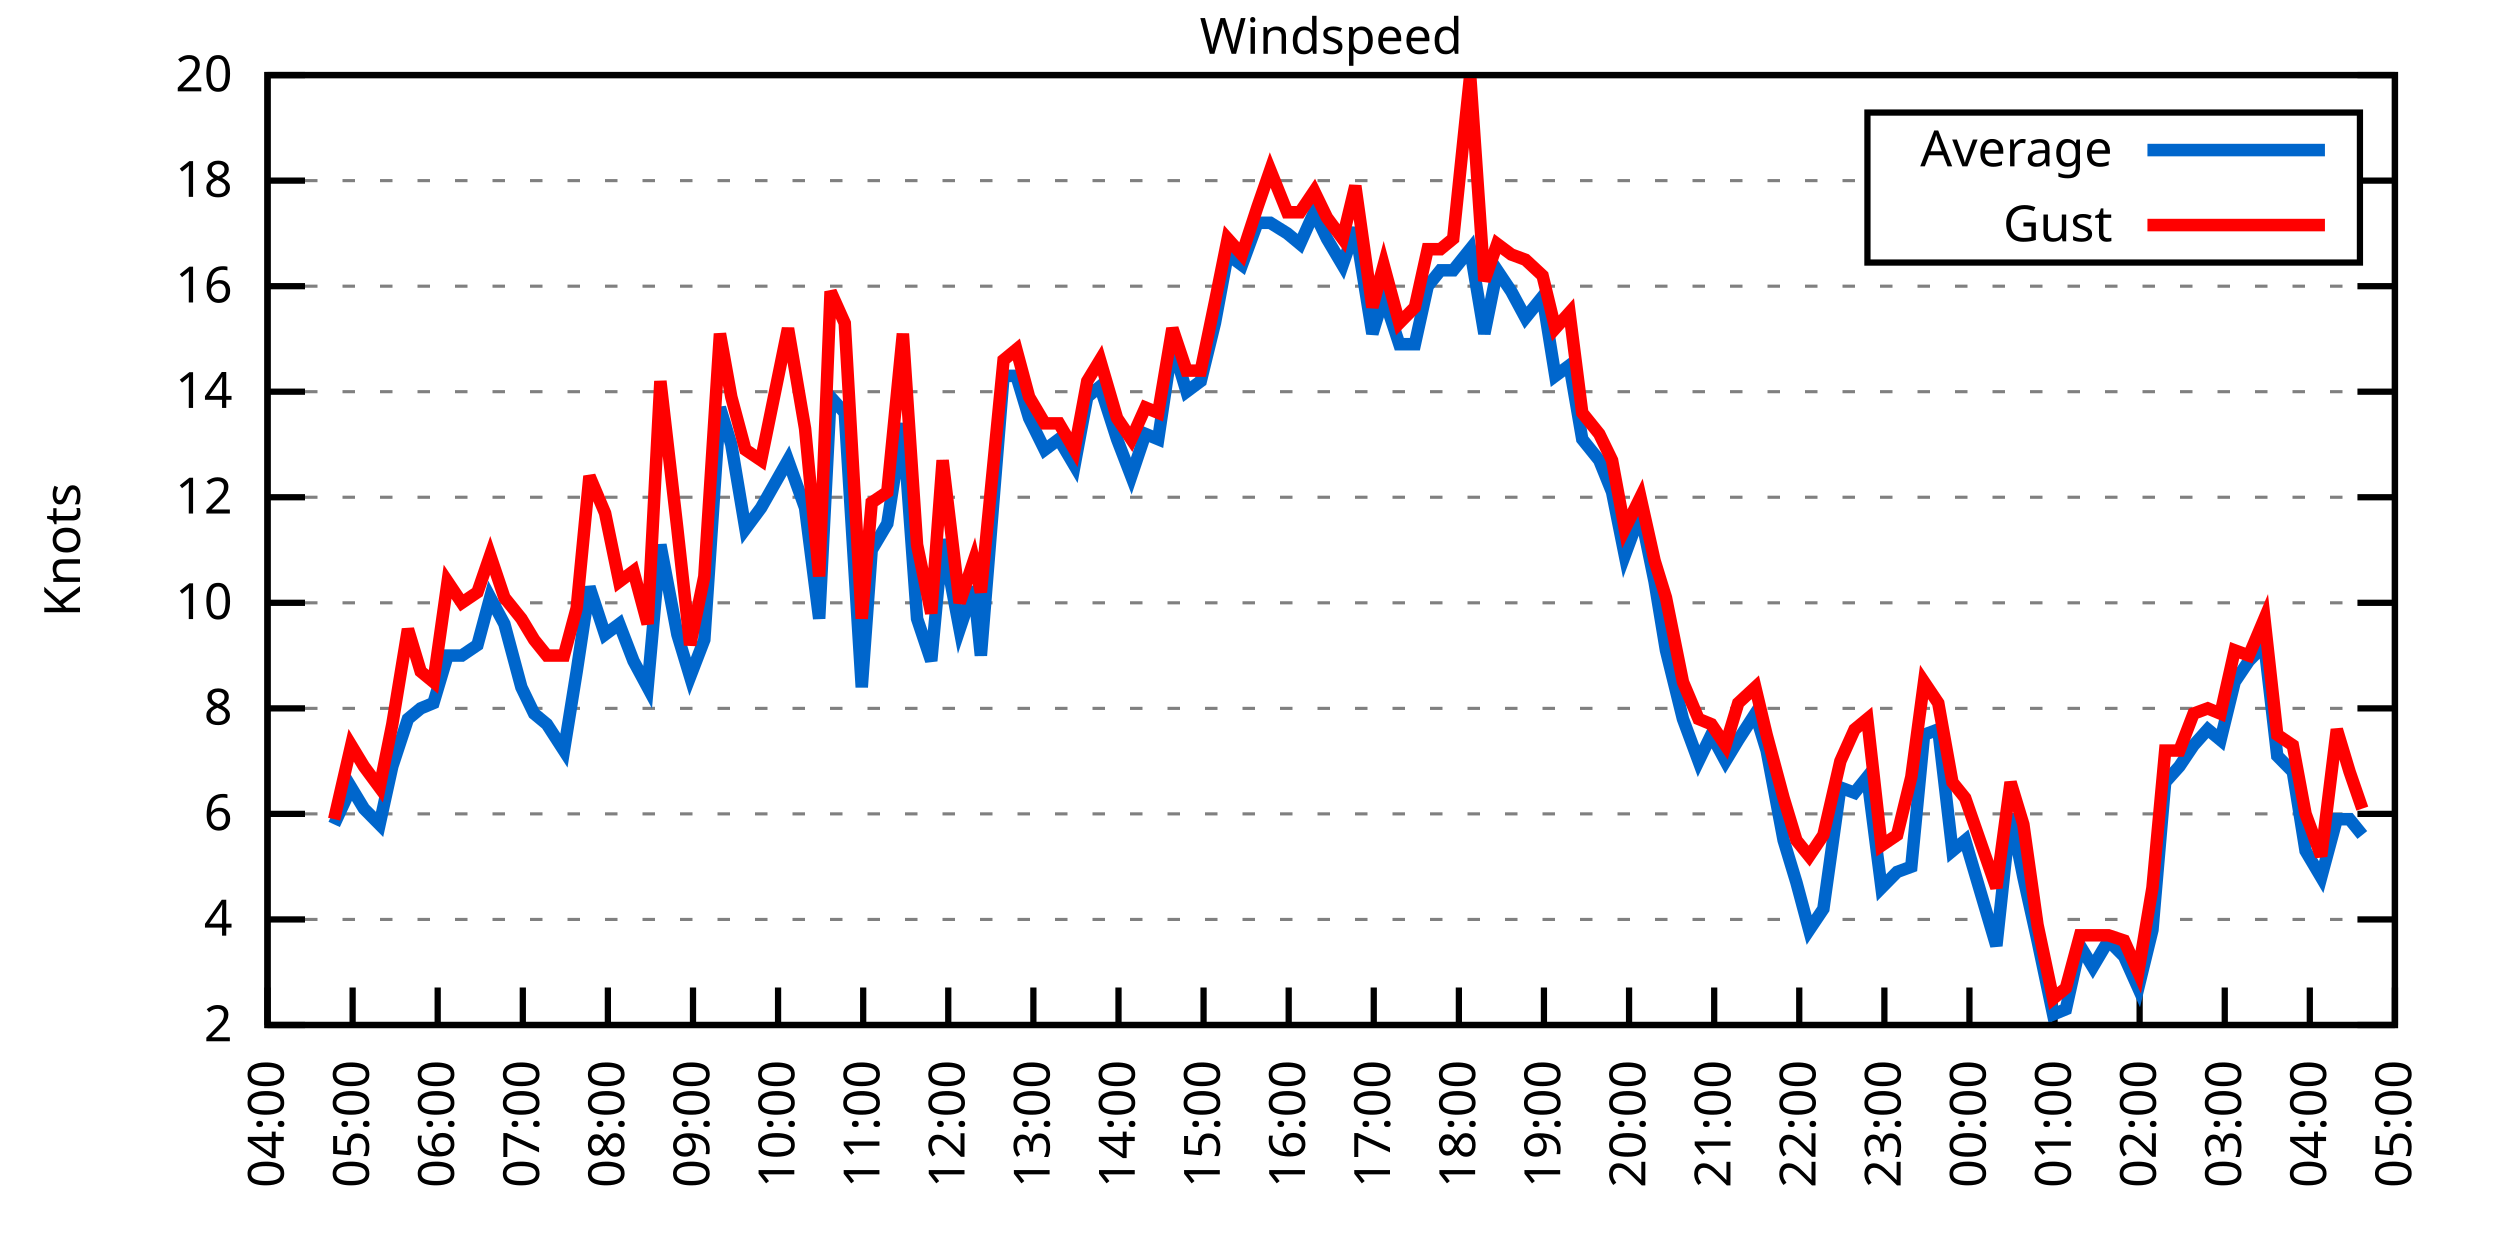
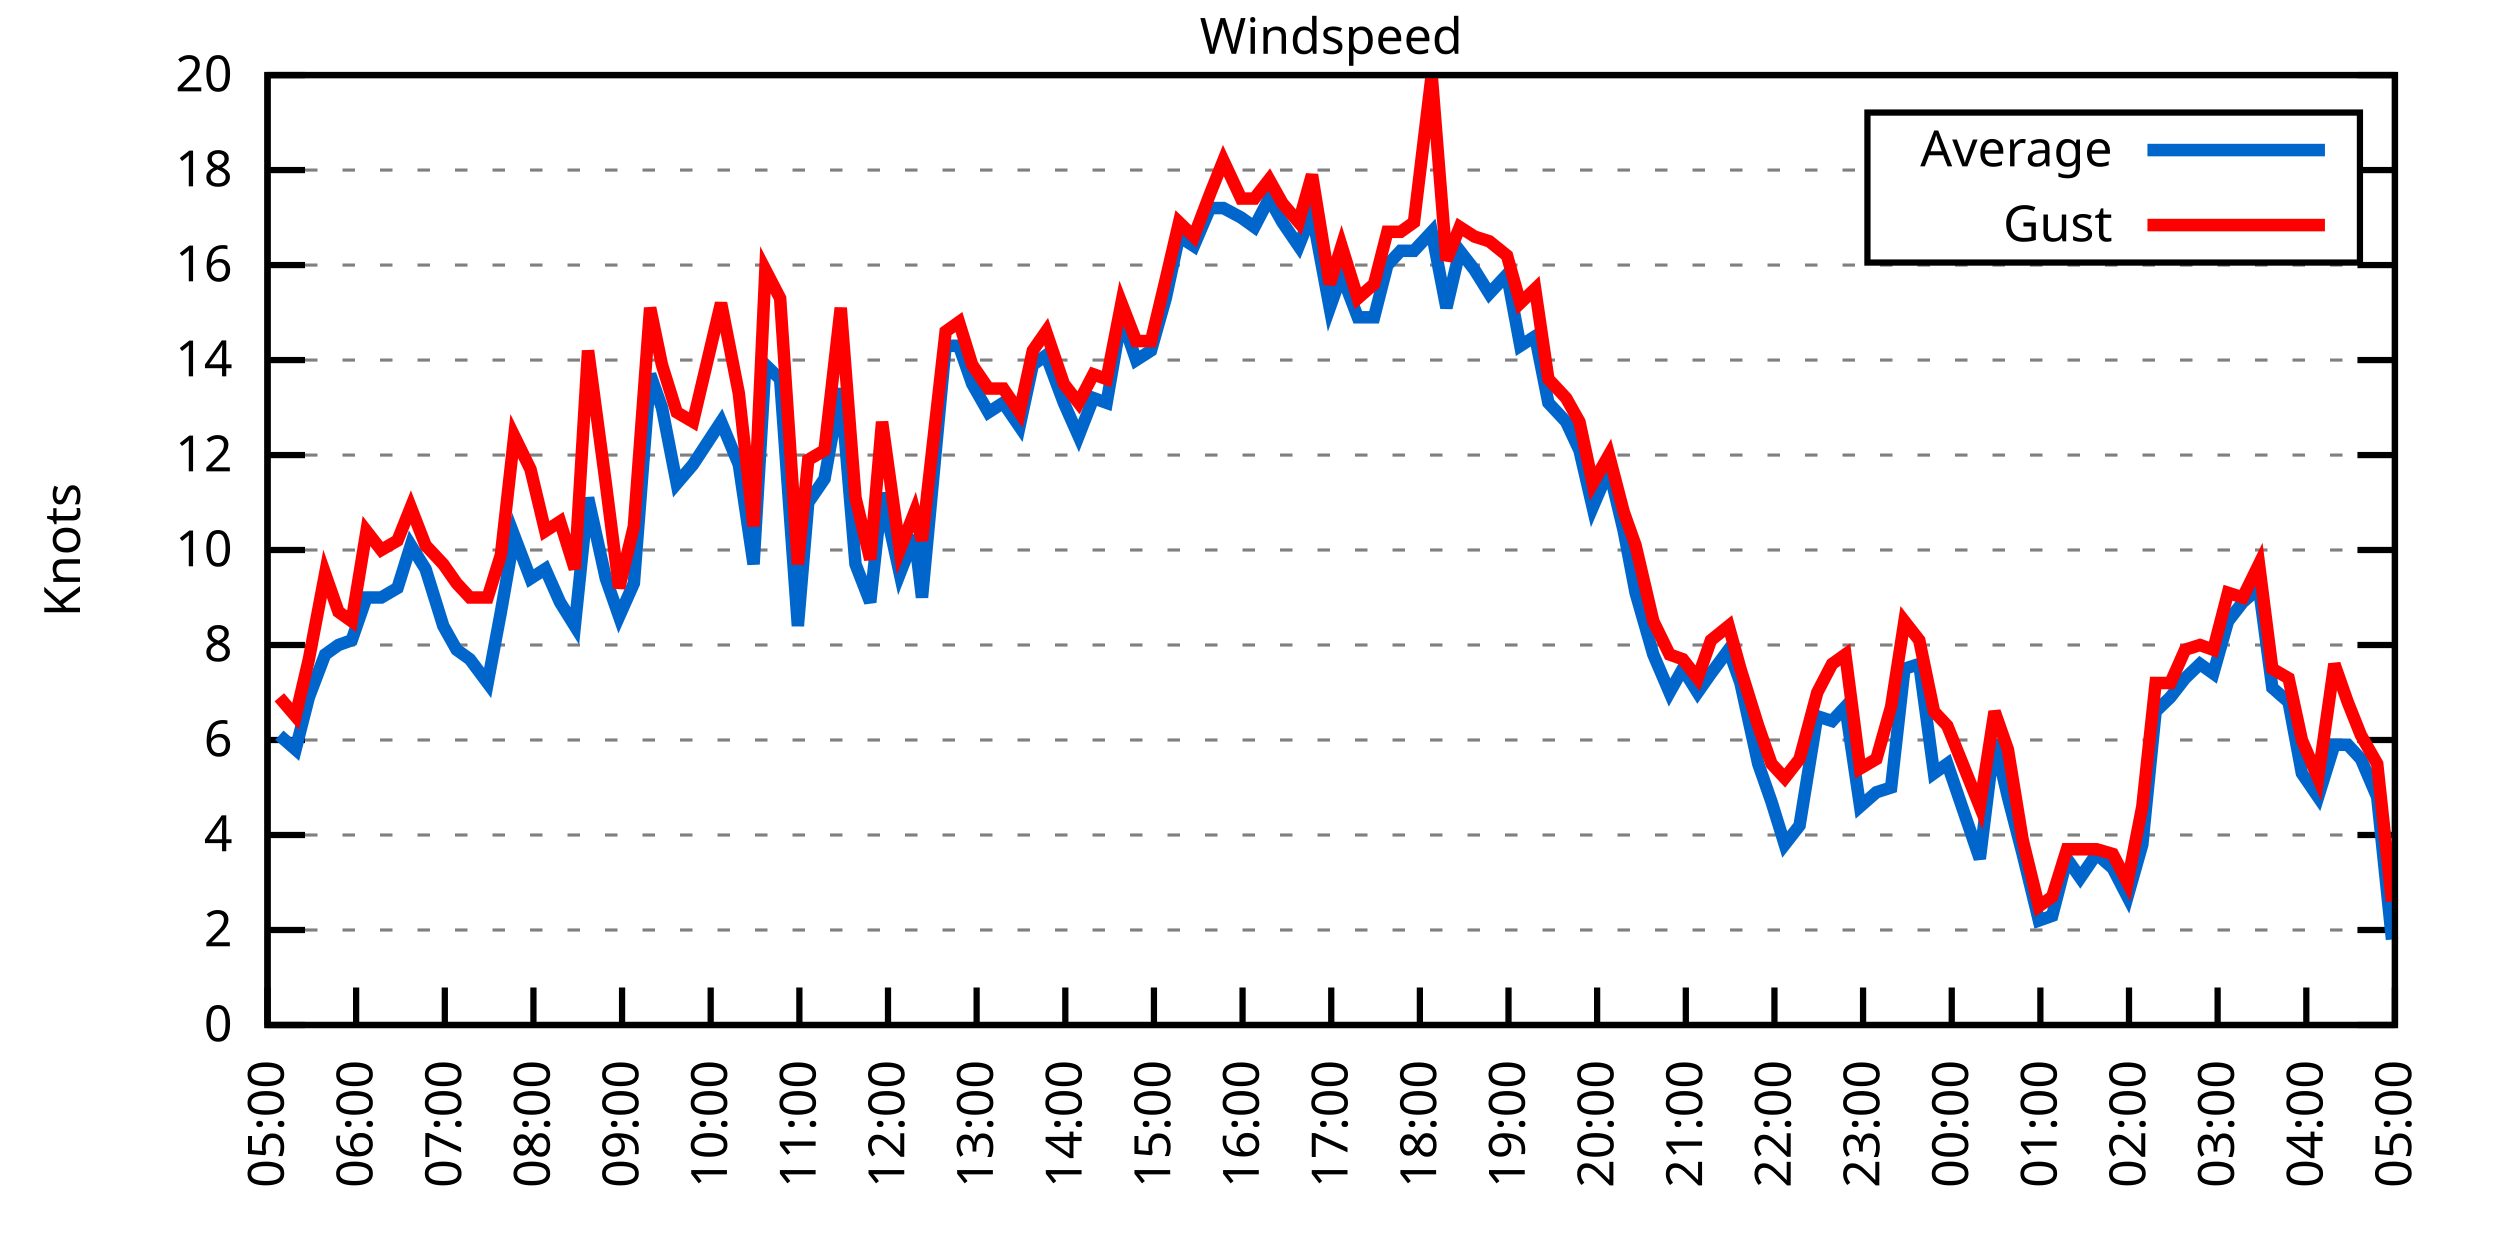
<svg xmlns="http://www.w3.org/2000/svg" xmlns:xlink="http://www.w3.org/1999/xlink" width="400" height="200" viewBox="0 0 400 200">
  <g id="gnuplot_canvas">
    <rect x="0" y="0" width="400" height="200" fill="none" />
    <defs>
      <circle id="gpDot" r="0.5" stroke-width="0.5" stroke="currentColor" />
      <path id="gpPt0" stroke-width="0.333" stroke="currentColor" d="M-1,0 h2 M0,-1 v2" />
      <path id="gpPt1" stroke-width="0.333" stroke="currentColor" d="M-1,-1 L1,1 M1,-1 L-1,1" />
      <path id="gpPt2" stroke-width="0.333" stroke="currentColor" d="M-1,0 L1,0 M0,-1 L0,1 M-1,-1 L1,1 M-1,1 L1,-1" />
      <rect id="gpPt3" stroke-width="0.333" stroke="currentColor" x="-1" y="-1" width="2" height="2" />
      <rect id="gpPt4" stroke-width="0.333" stroke="currentColor" fill="currentColor" x="-1" y="-1" width="2" height="2" />
      <circle id="gpPt5" stroke-width="0.333" stroke="currentColor" cx="0" cy="0" r="1" />
      <use xlink:href="#gpPt5" id="gpPt6" fill="currentColor" stroke="none" />
      <path id="gpPt7" stroke-width="0.333" stroke="currentColor" d="M0,-1.33 L-1.33,0.67 L1.33,0.67 z" />
      <use xlink:href="#gpPt7" id="gpPt8" fill="currentColor" stroke="none" />
      <use xlink:href="#gpPt7" id="gpPt9" stroke="currentColor" transform="rotate(180)" />
      <use xlink:href="#gpPt9" id="gpPt10" fill="currentColor" stroke="none" />
      <use xlink:href="#gpPt3" id="gpPt11" stroke="currentColor" transform="rotate(45)" />
      <use xlink:href="#gpPt11" id="gpPt12" fill="currentColor" stroke="none" />
      <path id="gpPt13" stroke-width="0.333" stroke="currentColor" d="M0,1.330 L1.265,0.411 L0.782,-1.067 L-0.782,-1.076 L-1.265,0.411 z" />
      <use xlink:href="#gpPt13" id="gpPt14" fill="currentColor" stroke="none" />
      <filter id="textbox" filterUnits="objectBoundingBox" x="0" y="0" height="1" width="1">
        <feFlood flood-color="white" flood-opacity="1" result="bgnd" />
        <feComposite in="SourceGraphic" in2="bgnd" operator="atop" />
      </filter>
      <filter id="greybox" filterUnits="objectBoundingBox" x="0" y="0" height="1" width="1">
        <feFlood flood-color="lightgrey" flood-opacity="1" result="grey" />
        <feComposite in="SourceGraphic" in2="grey" operator="atop" />
      </filter>
    </defs>
    <g fill="none" color="white" stroke="currentColor" stroke-width="1.00" stroke-linecap="butt" stroke-linejoin="miter">
</g>
    <g fill="none" color="black" stroke="currentColor" stroke-width="1.00" stroke-linecap="butt" stroke-linejoin="miter">
      <g stroke="none" shape-rendering="crispEdges">
        <polygon fill="rgb(255, 255, 255)" points="42.80,164.00 383.18,164.00 383.18,12.02 42.80,12.02 " />
      </g>
    </g>
    <g fill="none" color="black" stroke="currentColor" stroke-width="1.00" stroke-linecap="butt" stroke-linejoin="miter">
</g>
    <g fill="none" color="black" stroke="black" stroke-width="0.50" stroke-linecap="butt" stroke-linejoin="miter">
</g>
    <g fill="none" color="gray" stroke="currentColor" stroke-width="0.50" stroke-linecap="butt" stroke-linejoin="miter">
      <path stroke="gray" stroke-dasharray="2,4" class="gridline" d="M42.80,164.00 L383.19,164.00  " />
    </g>
    <g fill="none" color="gray" stroke="gray" stroke-width="1.00" stroke-linecap="butt" stroke-linejoin="miter">
</g>
    <g fill="none" color="black" stroke="currentColor" stroke-width="1.00" stroke-linecap="butt" stroke-linejoin="miter">
      <path stroke="black" d="M42.80,164.00 L48.80,164.00 M383.19,164.00 L377.19,164.00  " />
      <g transform="translate(37.20,166.60)" stroke="none" fill="black" font-family="Sans" font-size="8.00" text-anchor="end">
        <text>
+           <tspan font-family="Sans"> 0</tspan>
+         </text>
+       </g>
+     </g>
+     <g fill="none" color="black" stroke="currentColor" stroke-width="1.00" stroke-linecap="butt" stroke-linejoin="miter">
+ </g>
+     <g fill="none" color="black" stroke="black" stroke-width="0.50" stroke-linecap="butt" stroke-linejoin="miter">
+ </g>
+     <g fill="none" color="gray" stroke="currentColor" stroke-width="0.50" stroke-linecap="butt" stroke-linejoin="miter">
+       <path stroke="gray" stroke-dasharray="2,4" class="gridline" d="M42.80,148.80 L383.19,148.80  " />
+     </g>
+     <g fill="none" color="gray" stroke="gray" stroke-width="1.00" stroke-linecap="butt" stroke-linejoin="miter">
+ </g>
+     <g fill="none" color="black" stroke="currentColor" stroke-width="1.00" stroke-linecap="butt" stroke-linejoin="miter">
+       <path stroke="black" d="M42.80,148.80 L48.80,148.80 M383.19,148.80 L377.19,148.80  " />
+       <g transform="translate(37.20,151.40)" stroke="none" fill="black" font-family="Sans" font-size="8.00" text-anchor="end">
+         <text>
          <tspan font-family="Sans"> 2</tspan>
        </text>
      </g>
    </g>
    <g fill="none" color="black" stroke="currentColor" stroke-width="1.00" stroke-linecap="butt" stroke-linejoin="miter">
</g>
    <g fill="none" color="black" stroke="black" stroke-width="0.50" stroke-linecap="butt" stroke-linejoin="miter">
</g>
    <g fill="none" color="gray" stroke="currentColor" stroke-width="0.50" stroke-linecap="butt" stroke-linejoin="miter">
-       <path stroke="gray" stroke-dasharray="2,4" class="gridline" d="M42.80,147.11 L383.19,147.11  " />
-     </g>
-     <g fill="none" color="gray" stroke="gray" stroke-width="1.00" stroke-linecap="butt" stroke-linejoin="miter">
- </g>
-     <g fill="none" color="black" stroke="currentColor" stroke-width="1.00" stroke-linecap="butt" stroke-linejoin="miter">
-       <path stroke="black" d="M42.80,147.11 L48.80,147.11 M383.19,147.11 L377.19,147.11  " />
-       <g transform="translate(37.20,149.71)" stroke="none" fill="black" font-family="Sans" font-size="8.00" text-anchor="end">
+       <path stroke="gray" stroke-dasharray="2,4" class="gridline" d="M42.80,133.60 L383.19,133.60  " />
+     </g>
+     <g fill="none" color="gray" stroke="gray" stroke-width="1.00" stroke-linecap="butt" stroke-linejoin="miter">
+ </g>
+     <g fill="none" color="black" stroke="currentColor" stroke-width="1.00" stroke-linecap="butt" stroke-linejoin="miter">
+       <path stroke="black" d="M42.80,133.60 L48.80,133.60 M383.19,133.60 L377.19,133.60  " />
+       <g transform="translate(37.20,136.20)" stroke="none" fill="black" font-family="Sans" font-size="8.00" text-anchor="end">
        <text>
          <tspan font-family="Sans"> 4</tspan>
        </text>
      </g>
    </g>
    <g fill="none" color="black" stroke="currentColor" stroke-width="1.00" stroke-linecap="butt" stroke-linejoin="miter">
</g>
    <g fill="none" color="black" stroke="black" stroke-width="0.50" stroke-linecap="butt" stroke-linejoin="miter">
</g>
    <g fill="none" color="gray" stroke="currentColor" stroke-width="0.50" stroke-linecap="butt" stroke-linejoin="miter">
-       <path stroke="gray" stroke-dasharray="2,4" class="gridline" d="M42.80,130.22 L383.19,130.22  " />
-     </g>
-     <g fill="none" color="gray" stroke="gray" stroke-width="1.00" stroke-linecap="butt" stroke-linejoin="miter">
- </g>
-     <g fill="none" color="black" stroke="currentColor" stroke-width="1.00" stroke-linecap="butt" stroke-linejoin="miter">
-       <path stroke="black" d="M42.80,130.22 L48.80,130.22 M383.19,130.22 L377.19,130.22  " />
-       <g transform="translate(37.20,132.82)" stroke="none" fill="black" font-family="Sans" font-size="8.00" text-anchor="end">
+       <path stroke="gray" stroke-dasharray="2,4" class="gridline" d="M42.80,118.40 L383.19,118.40  " />
+     </g>
+     <g fill="none" color="gray" stroke="gray" stroke-width="1.00" stroke-linecap="butt" stroke-linejoin="miter">
+ </g>
+     <g fill="none" color="black" stroke="currentColor" stroke-width="1.00" stroke-linecap="butt" stroke-linejoin="miter">
+       <path stroke="black" d="M42.80,118.40 L48.80,118.40 M383.19,118.40 L377.19,118.40  " />
+       <g transform="translate(37.20,121.00)" stroke="none" fill="black" font-family="Sans" font-size="8.00" text-anchor="end">
        <text>
          <tspan font-family="Sans"> 6</tspan>
        </text>
      </g>
    </g>
    <g fill="none" color="black" stroke="currentColor" stroke-width="1.00" stroke-linecap="butt" stroke-linejoin="miter">
</g>
    <g fill="none" color="black" stroke="black" stroke-width="0.50" stroke-linecap="butt" stroke-linejoin="miter">
</g>
    <g fill="none" color="gray" stroke="currentColor" stroke-width="0.50" stroke-linecap="butt" stroke-linejoin="miter">
-       <path stroke="gray" stroke-dasharray="2,4" class="gridline" d="M42.80,113.34 L383.19,113.34  " />
-     </g>
-     <g fill="none" color="gray" stroke="gray" stroke-width="1.00" stroke-linecap="butt" stroke-linejoin="miter">
- </g>
-     <g fill="none" color="black" stroke="currentColor" stroke-width="1.00" stroke-linecap="butt" stroke-linejoin="miter">
-       <path stroke="black" d="M42.80,113.34 L48.80,113.34 M383.19,113.34 L377.19,113.34  " />
-       <g transform="translate(37.20,115.94)" stroke="none" fill="black" font-family="Sans" font-size="8.00" text-anchor="end">
+       <path stroke="gray" stroke-dasharray="2,4" class="gridline" d="M42.80,103.20 L383.19,103.20  " />
+     </g>
+     <g fill="none" color="gray" stroke="gray" stroke-width="1.00" stroke-linecap="butt" stroke-linejoin="miter">
+ </g>
+     <g fill="none" color="black" stroke="currentColor" stroke-width="1.00" stroke-linecap="butt" stroke-linejoin="miter">
+       <path stroke="black" d="M42.80,103.20 L48.80,103.20 M383.19,103.20 L377.19,103.20  " />
+       <g transform="translate(37.20,105.80)" stroke="none" fill="black" font-family="Sans" font-size="8.00" text-anchor="end">
        <text>
          <tspan font-family="Sans"> 8</tspan>
        </text>
      </g>
    </g>
    <g fill="none" color="black" stroke="currentColor" stroke-width="1.00" stroke-linecap="butt" stroke-linejoin="miter">
</g>
    <g fill="none" color="black" stroke="black" stroke-width="0.50" stroke-linecap="butt" stroke-linejoin="miter">
</g>
    <g fill="none" color="gray" stroke="currentColor" stroke-width="0.50" stroke-linecap="butt" stroke-linejoin="miter">
-       <path stroke="gray" stroke-dasharray="2,4" class="gridline" d="M42.80,96.45 L383.19,96.45  " />
-     </g>
-     <g fill="none" color="gray" stroke="gray" stroke-width="1.00" stroke-linecap="butt" stroke-linejoin="miter">
- </g>
-     <g fill="none" color="black" stroke="currentColor" stroke-width="1.00" stroke-linecap="butt" stroke-linejoin="miter">
-       <path stroke="black" d="M42.80,96.45 L48.80,96.45 M383.19,96.45 L377.19,96.45  " />
-       <g transform="translate(37.20,99.05)" stroke="none" fill="black" font-family="Sans" font-size="8.00" text-anchor="end">
+       <path stroke="gray" stroke-dasharray="2,4" class="gridline" d="M42.80,88.00 L383.19,88.00  " />
+     </g>
+     <g fill="none" color="gray" stroke="gray" stroke-width="1.00" stroke-linecap="butt" stroke-linejoin="miter">
+ </g>
+     <g fill="none" color="black" stroke="currentColor" stroke-width="1.00" stroke-linecap="butt" stroke-linejoin="miter">
+       <path stroke="black" d="M42.80,88.00 L48.80,88.00 M383.19,88.00 L377.19,88.00  " />
+       <g transform="translate(37.20,90.60)" stroke="none" fill="black" font-family="Sans" font-size="8.00" text-anchor="end">
        <text>
          <tspan font-family="Sans"> 10</tspan>
        </text>
      </g>
    </g>
    <g fill="none" color="black" stroke="currentColor" stroke-width="1.00" stroke-linecap="butt" stroke-linejoin="miter">
</g>
    <g fill="none" color="black" stroke="black" stroke-width="0.50" stroke-linecap="butt" stroke-linejoin="miter">
</g>
    <g fill="none" color="gray" stroke="currentColor" stroke-width="0.50" stroke-linecap="butt" stroke-linejoin="miter">
-       <path stroke="gray" stroke-dasharray="2,4" class="gridline" d="M42.80,79.56 L383.19,79.56  " />
-     </g>
-     <g fill="none" color="gray" stroke="gray" stroke-width="1.00" stroke-linecap="butt" stroke-linejoin="miter">
- </g>
-     <g fill="none" color="black" stroke="currentColor" stroke-width="1.00" stroke-linecap="butt" stroke-linejoin="miter">
-       <path stroke="black" d="M42.80,79.56 L48.80,79.56 M383.19,79.56 L377.19,79.56  " />
-       <g transform="translate(37.20,82.16)" stroke="none" fill="black" font-family="Sans" font-size="8.00" text-anchor="end">
+       <path stroke="gray" stroke-dasharray="2,4" class="gridline" d="M42.80,72.81 L383.19,72.81  " />
+     </g>
+     <g fill="none" color="gray" stroke="gray" stroke-width="1.00" stroke-linecap="butt" stroke-linejoin="miter">
+ </g>
+     <g fill="none" color="black" stroke="currentColor" stroke-width="1.00" stroke-linecap="butt" stroke-linejoin="miter">
+       <path stroke="black" d="M42.80,72.81 L48.80,72.81 M383.19,72.81 L377.19,72.81  " />
+       <g transform="translate(37.20,75.41)" stroke="none" fill="black" font-family="Sans" font-size="8.00" text-anchor="end">
        <text>
          <tspan font-family="Sans"> 12</tspan>
        </text>
      </g>
    </g>
    <g fill="none" color="black" stroke="currentColor" stroke-width="1.00" stroke-linecap="butt" stroke-linejoin="miter">
</g>
    <g fill="none" color="black" stroke="black" stroke-width="0.50" stroke-linecap="butt" stroke-linejoin="miter">
</g>
    <g fill="none" color="gray" stroke="currentColor" stroke-width="0.50" stroke-linecap="butt" stroke-linejoin="miter">
-       <path stroke="gray" stroke-dasharray="2,4" class="gridline" d="M42.80,62.67 L383.19,62.67  " />
-     </g>
-     <g fill="none" color="gray" stroke="gray" stroke-width="1.00" stroke-linecap="butt" stroke-linejoin="miter">
- </g>
-     <g fill="none" color="black" stroke="currentColor" stroke-width="1.00" stroke-linecap="butt" stroke-linejoin="miter">
-       <path stroke="black" d="M42.80,62.67 L48.80,62.67 M383.19,62.67 L377.19,62.67  " />
-       <g transform="translate(37.20,65.27)" stroke="none" fill="black" font-family="Sans" font-size="8.00" text-anchor="end">
+       <path stroke="gray" stroke-dasharray="2,4" class="gridline" d="M42.80,57.61 L383.19,57.61  " />
+     </g>
+     <g fill="none" color="gray" stroke="gray" stroke-width="1.00" stroke-linecap="butt" stroke-linejoin="miter">
+ </g>
+     <g fill="none" color="black" stroke="currentColor" stroke-width="1.00" stroke-linecap="butt" stroke-linejoin="miter">
+       <path stroke="black" d="M42.80,57.61 L48.80,57.61 M383.19,57.61 L377.19,57.61  " />
+       <g transform="translate(37.20,60.21)" stroke="none" fill="black" font-family="Sans" font-size="8.00" text-anchor="end">
        <text>
          <tspan font-family="Sans"> 14</tspan>
        </text>
      </g>
    </g>
    <g fill="none" color="black" stroke="currentColor" stroke-width="1.00" stroke-linecap="butt" stroke-linejoin="miter">
</g>
    <g fill="none" color="black" stroke="black" stroke-width="0.50" stroke-linecap="butt" stroke-linejoin="miter">
</g>
    <g fill="none" color="gray" stroke="currentColor" stroke-width="0.50" stroke-linecap="butt" stroke-linejoin="miter">
-       <path stroke="gray" stroke-dasharray="2,4" class="gridline" d="M42.80,45.79 L383.19,45.79  " />
-     </g>
-     <g fill="none" color="gray" stroke="gray" stroke-width="1.00" stroke-linecap="butt" stroke-linejoin="miter">
- </g>
-     <g fill="none" color="black" stroke="currentColor" stroke-width="1.00" stroke-linecap="butt" stroke-linejoin="miter">
-       <path stroke="black" d="M42.80,45.79 L48.80,45.79 M383.19,45.79 L377.19,45.79  " />
-       <g transform="translate(37.20,48.39)" stroke="none" fill="black" font-family="Sans" font-size="8.00" text-anchor="end">
+       <path stroke="gray" stroke-dasharray="2,4" class="gridline" d="M42.80,42.41 L383.19,42.41  " />
+     </g>
+     <g fill="none" color="gray" stroke="gray" stroke-width="1.00" stroke-linecap="butt" stroke-linejoin="miter">
+ </g>
+     <g fill="none" color="black" stroke="currentColor" stroke-width="1.00" stroke-linecap="butt" stroke-linejoin="miter">
+       <path stroke="black" d="M42.80,42.41 L48.80,42.41 M383.19,42.41 L377.19,42.41  " />
+       <g transform="translate(37.20,45.01)" stroke="none" fill="black" font-family="Sans" font-size="8.00" text-anchor="end">
        <text>
          <tspan font-family="Sans"> 16</tspan>
        </text>
      </g>
    </g>
    <g fill="none" color="black" stroke="currentColor" stroke-width="1.00" stroke-linecap="butt" stroke-linejoin="miter">
</g>
    <g fill="none" color="black" stroke="black" stroke-width="0.50" stroke-linecap="butt" stroke-linejoin="miter">
</g>
    <g fill="none" color="gray" stroke="currentColor" stroke-width="0.50" stroke-linecap="butt" stroke-linejoin="miter">
-       <path stroke="gray" stroke-dasharray="2,4" class="gridline" d="M42.80,28.90 L298.79,28.90 M377.59,28.90 L383.19,28.90  " />
-     </g>
-     <g fill="none" color="gray" stroke="gray" stroke-width="1.00" stroke-linecap="butt" stroke-linejoin="miter">
- </g>
-     <g fill="none" color="black" stroke="currentColor" stroke-width="1.00" stroke-linecap="butt" stroke-linejoin="miter">
-       <path stroke="black" d="M42.80,28.90 L48.80,28.90 M383.19,28.90 L377.19,28.90  " />
-       <g transform="translate(37.20,31.50)" stroke="none" fill="black" font-family="Sans" font-size="8.00" text-anchor="end">
+       <path stroke="gray" stroke-dasharray="2,4" class="gridline" d="M42.80,27.21 L298.79,27.21 M377.59,27.21 L383.19,27.21  " />
+     </g>
+     <g fill="none" color="gray" stroke="gray" stroke-width="1.00" stroke-linecap="butt" stroke-linejoin="miter">
+ </g>
+     <g fill="none" color="black" stroke="currentColor" stroke-width="1.00" stroke-linecap="butt" stroke-linejoin="miter">
+       <path stroke="black" d="M42.80,27.21 L48.80,27.21 M383.19,27.21 L377.19,27.21  " />
+       <g transform="translate(37.20,29.81)" stroke="none" fill="black" font-family="Sans" font-size="8.00" text-anchor="end">
        <text>
          <tspan font-family="Sans"> 18</tspan>
        </text>
      </g>
    </g>
    <g fill="none" color="black" stroke="currentColor" stroke-width="1.00" stroke-linecap="butt" stroke-linejoin="miter">
</g>
    <g fill="none" color="black" stroke="black" stroke-width="0.50" stroke-linecap="butt" stroke-linejoin="miter">
</g>
    <g fill="none" color="gray" stroke="currentColor" stroke-width="0.50" stroke-linecap="butt" stroke-linejoin="miter">
      <path stroke="gray" stroke-dasharray="2,4" class="gridline" d="M42.80,12.01 L383.19,12.01  " />
    </g>
    <g fill="none" color="gray" stroke="gray" stroke-width="1.00" stroke-linecap="butt" stroke-linejoin="miter">
</g>
    <g fill="none" color="black" stroke="currentColor" stroke-width="1.00" stroke-linecap="butt" stroke-linejoin="miter">
      <path stroke="black" d="M42.80,12.01 L48.80,12.01 M383.19,12.01 L377.19,12.01  " />
      <g transform="translate(37.20,14.61)" stroke="none" fill="black" font-family="Sans" font-size="8.00" text-anchor="end">
        <text>
          <tspan font-family="Sans"> 20</tspan>
        </text>
      </g>
    </g>
    <g fill="none" color="black" stroke="currentColor" stroke-width="1.00" stroke-linecap="butt" stroke-linejoin="miter">
      <path stroke="black" d="M42.80,164.00 L42.80,158.00  " />
      <g transform="translate(45.40,169.60) rotate(270.00)" stroke="none" fill="black" font-family="Sans" font-size="8.00" text-anchor="end">
        <text>
-           <tspan font-family="Sans">04:00</tspan>
-         </text>
-       </g>
-     </g>
-     <g fill="none" color="black" stroke="currentColor" stroke-width="1.00" stroke-linecap="butt" stroke-linejoin="miter">
-       <path stroke="black" d="M56.42,164.00 L56.42,158.00  " />
-       <g transform="translate(59.02,169.60) rotate(270.00)" stroke="none" fill="black" font-family="Sans" font-size="8.00" text-anchor="end">
-         <text>
          <tspan font-family="Sans">05:00</tspan>
        </text>
      </g>
    </g>
    <g fill="none" color="black" stroke="currentColor" stroke-width="1.00" stroke-linecap="butt" stroke-linejoin="miter">
-       <path stroke="black" d="M70.03,164.00 L70.03,158.00  " />
-       <g transform="translate(72.63,169.60) rotate(270.00)" stroke="none" fill="black" font-family="Sans" font-size="8.00" text-anchor="end">
+       <path stroke="black" d="M56.98,164.00 L56.98,158.00  " />
+       <g transform="translate(59.58,169.60) rotate(270.00)" stroke="none" fill="black" font-family="Sans" font-size="8.00" text-anchor="end">
        <text>
          <tspan font-family="Sans">06:00</tspan>
        </text>
      </g>
    </g>
    <g fill="none" color="black" stroke="currentColor" stroke-width="1.00" stroke-linecap="butt" stroke-linejoin="miter">
-       <path stroke="black" d="M83.65,164.00 L83.65,158.00  " />
-       <g transform="translate(86.25,169.60) rotate(270.00)" stroke="none" fill="black" font-family="Sans" font-size="8.00" text-anchor="end">
+       <path stroke="black" d="M71.17,164.00 L71.17,158.00  " />
+       <g transform="translate(73.77,169.60) rotate(270.00)" stroke="none" fill="black" font-family="Sans" font-size="8.00" text-anchor="end">
        <text>
          <tspan font-family="Sans">07:00</tspan>
        </text>
      </g>
    </g>
    <g fill="none" color="black" stroke="currentColor" stroke-width="1.00" stroke-linecap="butt" stroke-linejoin="miter">
-       <path stroke="black" d="M97.26,164.00 L97.26,158.00  " />
-       <g transform="translate(99.86,169.60) rotate(270.00)" stroke="none" fill="black" font-family="Sans" font-size="8.00" text-anchor="end">
+       <path stroke="black" d="M85.35,164.00 L85.35,158.00  " />
+       <g transform="translate(87.95,169.60) rotate(270.00)" stroke="none" fill="black" font-family="Sans" font-size="8.00" text-anchor="end">
        <text>
          <tspan font-family="Sans">08:00</tspan>
        </text>
      </g>
    </g>
    <g fill="none" color="black" stroke="currentColor" stroke-width="1.00" stroke-linecap="butt" stroke-linejoin="miter">
-       <path stroke="black" d="M110.88,164.00 L110.88,158.00  " />
-       <g transform="translate(113.48,169.60) rotate(270.00)" stroke="none" fill="black" font-family="Sans" font-size="8.00" text-anchor="end">
+       <path stroke="black" d="M99.53,164.00 L99.53,158.00  " />
+       <g transform="translate(102.13,169.60) rotate(270.00)" stroke="none" fill="black" font-family="Sans" font-size="8.00" text-anchor="end">
        <text>
          <tspan font-family="Sans">09:00</tspan>
        </text>
      </g>
    </g>
    <g fill="none" color="black" stroke="currentColor" stroke-width="1.00" stroke-linecap="butt" stroke-linejoin="miter">
-       <path stroke="black" d="M124.49,164.00 L124.49,158.00  " />
-       <g transform="translate(127.09,169.60) rotate(270.00)" stroke="none" fill="black" font-family="Sans" font-size="8.00" text-anchor="end">
+       <path stroke="black" d="M113.71,164.00 L113.71,158.00  " />
+       <g transform="translate(116.31,169.60) rotate(270.00)" stroke="none" fill="black" font-family="Sans" font-size="8.00" text-anchor="end">
        <text>
          <tspan font-family="Sans">10:00</tspan>
        </text>
      </g>
    </g>
    <g fill="none" color="black" stroke="currentColor" stroke-width="1.00" stroke-linecap="butt" stroke-linejoin="miter">
-       <path stroke="black" d="M138.11,164.00 L138.11,158.00  " />
-       <g transform="translate(140.71,169.60) rotate(270.00)" stroke="none" fill="black" font-family="Sans" font-size="8.00" text-anchor="end">
+       <path stroke="black" d="M127.90,164.00 L127.90,158.00  " />
+       <g transform="translate(130.50,169.60) rotate(270.00)" stroke="none" fill="black" font-family="Sans" font-size="8.00" text-anchor="end">
        <text>
          <tspan font-family="Sans">11:00</tspan>
        </text>
      </g>
    </g>
    <g fill="none" color="black" stroke="currentColor" stroke-width="1.00" stroke-linecap="butt" stroke-linejoin="miter">
-       <path stroke="black" d="M151.72,164.00 L151.72,158.00  " />
-       <g transform="translate(154.32,169.60) rotate(270.00)" stroke="none" fill="black" font-family="Sans" font-size="8.00" text-anchor="end">
+       <path stroke="black" d="M142.08,164.00 L142.08,158.00  " />
+       <g transform="translate(144.68,169.60) rotate(270.00)" stroke="none" fill="black" font-family="Sans" font-size="8.00" text-anchor="end">
        <text>
          <tspan font-family="Sans">12:00</tspan>
        </text>
      </g>
    </g>
    <g fill="none" color="black" stroke="currentColor" stroke-width="1.00" stroke-linecap="butt" stroke-linejoin="miter">
-       <path stroke="black" d="M165.34,164.00 L165.34,158.00  " />
-       <g transform="translate(167.94,169.60) rotate(270.00)" stroke="none" fill="black" font-family="Sans" font-size="8.00" text-anchor="end">
+       <path stroke="black" d="M156.26,164.00 L156.26,158.00  " />
+       <g transform="translate(158.86,169.60) rotate(270.00)" stroke="none" fill="black" font-family="Sans" font-size="8.00" text-anchor="end">
        <text>
          <tspan font-family="Sans">13:00</tspan>
        </text>
      </g>
    </g>
    <g fill="none" color="black" stroke="currentColor" stroke-width="1.00" stroke-linecap="butt" stroke-linejoin="miter">
-       <path stroke="black" d="M178.96,164.00 L178.96,158.00  " />
-       <g transform="translate(181.56,169.60) rotate(270.00)" stroke="none" fill="black" font-family="Sans" font-size="8.00" text-anchor="end">
+       <path stroke="black" d="M170.45,164.00 L170.45,158.00  " />
+       <g transform="translate(173.05,169.60) rotate(270.00)" stroke="none" fill="black" font-family="Sans" font-size="8.00" text-anchor="end">
        <text>
          <tspan font-family="Sans">14:00</tspan>
        </text>
      </g>
    </g>
    <g fill="none" color="black" stroke="currentColor" stroke-width="1.00" stroke-linecap="butt" stroke-linejoin="miter">
-       <path stroke="black" d="M192.57,164.00 L192.57,158.00  " />
-       <g transform="translate(195.17,169.60) rotate(270.00)" stroke="none" fill="black" font-family="Sans" font-size="8.00" text-anchor="end">
+       <path stroke="black" d="M184.63,164.00 L184.63,158.00  " />
+       <g transform="translate(187.23,169.60) rotate(270.00)" stroke="none" fill="black" font-family="Sans" font-size="8.00" text-anchor="end">
        <text>
          <tspan font-family="Sans">15:00</tspan>
        </text>
      </g>
    </g>
    <g fill="none" color="black" stroke="currentColor" stroke-width="1.00" stroke-linecap="butt" stroke-linejoin="miter">
-       <path stroke="black" d="M206.19,164.00 L206.19,158.00  " />
-       <g transform="translate(208.79,169.60) rotate(270.00)" stroke="none" fill="black" font-family="Sans" font-size="8.00" text-anchor="end">
+       <path stroke="black" d="M198.81,164.00 L198.81,158.00  " />
+       <g transform="translate(201.41,169.60) rotate(270.00)" stroke="none" fill="black" font-family="Sans" font-size="8.00" text-anchor="end">
        <text>
          <tspan font-family="Sans">16:00</tspan>
        </text>
      </g>
    </g>
    <g fill="none" color="black" stroke="currentColor" stroke-width="1.00" stroke-linecap="butt" stroke-linejoin="miter">
-       <path stroke="black" d="M219.80,164.00 L219.80,158.00  " />
-       <g transform="translate(222.40,169.60) rotate(270.00)" stroke="none" fill="black" font-family="Sans" font-size="8.00" text-anchor="end">
+       <path stroke="black" d="M213.00,164.00 L213.00,158.00  " />
+       <g transform="translate(215.60,169.60) rotate(270.00)" stroke="none" fill="black" font-family="Sans" font-size="8.00" text-anchor="end">
        <text>
          <tspan font-family="Sans">17:00</tspan>
        </text>
      </g>
    </g>
    <g fill="none" color="black" stroke="currentColor" stroke-width="1.00" stroke-linecap="butt" stroke-linejoin="miter">
-       <path stroke="black" d="M233.42,164.00 L233.42,158.00  " />
-       <g transform="translate(236.02,169.60) rotate(270.00)" stroke="none" fill="black" font-family="Sans" font-size="8.00" text-anchor="end">
+       <path stroke="black" d="M227.18,164.00 L227.18,158.00  " />
+       <g transform="translate(229.78,169.60) rotate(270.00)" stroke="none" fill="black" font-family="Sans" font-size="8.00" text-anchor="end">
        <text>
          <tspan font-family="Sans">18:00</tspan>
        </text>
      </g>
    </g>
    <g fill="none" color="black" stroke="currentColor" stroke-width="1.00" stroke-linecap="butt" stroke-linejoin="miter">
-       <path stroke="black" d="M247.03,164.00 L247.03,158.00  " />
-       <g transform="translate(249.63,169.60) rotate(270.00)" stroke="none" fill="black" font-family="Sans" font-size="8.00" text-anchor="end">
+       <path stroke="black" d="M241.36,164.00 L241.36,158.00  " />
+       <g transform="translate(243.96,169.60) rotate(270.00)" stroke="none" fill="black" font-family="Sans" font-size="8.00" text-anchor="end">
        <text>
          <tspan font-family="Sans">19:00</tspan>
        </text>
      </g>
    </g>
    <g fill="none" color="black" stroke="currentColor" stroke-width="1.00" stroke-linecap="butt" stroke-linejoin="miter">
-       <path stroke="black" d="M260.65,164.00 L260.65,158.00  " />
-       <g transform="translate(263.25,169.60) rotate(270.00)" stroke="none" fill="black" font-family="Sans" font-size="8.00" text-anchor="end">
+       <path stroke="black" d="M255.54,164.00 L255.54,158.00  " />
+       <g transform="translate(258.14,169.60) rotate(270.00)" stroke="none" fill="black" font-family="Sans" font-size="8.00" text-anchor="end">
        <text>
          <tspan font-family="Sans">20:00</tspan>
        </text>
      </g>
    </g>
    <g fill="none" color="black" stroke="currentColor" stroke-width="1.00" stroke-linecap="butt" stroke-linejoin="miter">
-       <path stroke="black" d="M274.27,164.00 L274.27,158.00  " />
-       <g transform="translate(276.87,169.60) rotate(270.00)" stroke="none" fill="black" font-family="Sans" font-size="8.00" text-anchor="end">
+       <path stroke="black" d="M269.73,164.00 L269.73,158.00  " />
+       <g transform="translate(272.33,169.60) rotate(270.00)" stroke="none" fill="black" font-family="Sans" font-size="8.00" text-anchor="end">
        <text>
          <tspan font-family="Sans">21:00</tspan>
        </text>
      </g>
    </g>
    <g fill="none" color="black" stroke="currentColor" stroke-width="1.00" stroke-linecap="butt" stroke-linejoin="miter">
-       <path stroke="black" d="M287.88,164.00 L287.88,158.00  " />
-       <g transform="translate(290.48,169.60) rotate(270.00)" stroke="none" fill="black" font-family="Sans" font-size="8.00" text-anchor="end">
+       <path stroke="black" d="M283.91,164.00 L283.91,158.00  " />
+       <g transform="translate(286.51,169.60) rotate(270.00)" stroke="none" fill="black" font-family="Sans" font-size="8.00" text-anchor="end">
        <text>
          <tspan font-family="Sans">22:00</tspan>
        </text>
      </g>
    </g>
    <g fill="none" color="black" stroke="currentColor" stroke-width="1.00" stroke-linecap="butt" stroke-linejoin="miter">
-       <path stroke="black" d="M301.50,164.00 L301.50,158.00  " />
-       <g transform="translate(304.10,169.60) rotate(270.00)" stroke="none" fill="black" font-family="Sans" font-size="8.00" text-anchor="end">
+       <path stroke="black" d="M298.09,164.00 L298.09,158.00  " />
+       <g transform="translate(300.69,169.60) rotate(270.00)" stroke="none" fill="black" font-family="Sans" font-size="8.00" text-anchor="end">
        <text>
          <tspan font-family="Sans">23:00</tspan>
        </text>
      </g>
    </g>
    <g fill="none" color="black" stroke="currentColor" stroke-width="1.00" stroke-linecap="butt" stroke-linejoin="miter">
-       <path stroke="black" d="M315.11,164.00 L315.11,158.00  " />
-       <g transform="translate(317.71,169.60) rotate(270.00)" stroke="none" fill="black" font-family="Sans" font-size="8.00" text-anchor="end">
+       <path stroke="black" d="M312.28,164.00 L312.28,158.00  " />
+       <g transform="translate(314.88,169.60) rotate(270.00)" stroke="none" fill="black" font-family="Sans" font-size="8.00" text-anchor="end">
        <text>
          <tspan font-family="Sans">00:00</tspan>
        </text>
      </g>
    </g>
    <g fill="none" color="black" stroke="currentColor" stroke-width="1.00" stroke-linecap="butt" stroke-linejoin="miter">
-       <path stroke="black" d="M328.73,164.00 L328.73,158.00  " />
-       <g transform="translate(331.33,169.60) rotate(270.00)" stroke="none" fill="black" font-family="Sans" font-size="8.00" text-anchor="end">
+       <path stroke="black" d="M326.46,164.00 L326.46,158.00  " />
+       <g transform="translate(329.06,169.60) rotate(270.00)" stroke="none" fill="black" font-family="Sans" font-size="8.00" text-anchor="end">
        <text>
          <tspan font-family="Sans">01:00</tspan>
        </text>
      </g>
    </g>
    <g fill="none" color="black" stroke="currentColor" stroke-width="1.00" stroke-linecap="butt" stroke-linejoin="miter">
-       <path stroke="black" d="M342.34,164.00 L342.34,158.00  " />
-       <g transform="translate(344.94,169.60) rotate(270.00)" stroke="none" fill="black" font-family="Sans" font-size="8.00" text-anchor="end">
+       <path stroke="black" d="M340.64,164.00 L340.64,158.00  " />
+       <g transform="translate(343.24,169.60) rotate(270.00)" stroke="none" fill="black" font-family="Sans" font-size="8.00" text-anchor="end">
        <text>
          <tspan font-family="Sans">02:00</tspan>
        </text>
      </g>
    </g>
    <g fill="none" color="black" stroke="currentColor" stroke-width="1.00" stroke-linecap="butt" stroke-linejoin="miter">
-       <path stroke="black" d="M355.96,164.00 L355.96,158.00  " />
-       <g transform="translate(358.56,169.60) rotate(270.00)" stroke="none" fill="black" font-family="Sans" font-size="8.00" text-anchor="end">
+       <path stroke="black" d="M354.82,164.00 L354.82,158.00  " />
+       <g transform="translate(357.42,169.60) rotate(270.00)" stroke="none" fill="black" font-family="Sans" font-size="8.00" text-anchor="end">
        <text>
          <tspan font-family="Sans">03:00</tspan>
        </text>
      </g>
    </g>
    <g fill="none" color="black" stroke="currentColor" stroke-width="1.00" stroke-linecap="butt" stroke-linejoin="miter">
-       <path stroke="black" d="M369.57,164.00 L369.57,158.00  " />
-       <g transform="translate(372.17,169.60) rotate(270.00)" stroke="none" fill="black" font-family="Sans" font-size="8.00" text-anchor="end">
+       <path stroke="black" d="M369.01,164.00 L369.01,158.00  " />
+       <g transform="translate(371.61,169.60) rotate(270.00)" stroke="none" fill="black" font-family="Sans" font-size="8.00" text-anchor="end">
        <text>
          <tspan font-family="Sans">04:00</tspan>
        </text>
      </g>
    </g>
    <g fill="none" color="black" stroke="currentColor" stroke-width="1.00" stroke-linecap="butt" stroke-linejoin="miter">
      <path stroke="black" d="M383.19,164.00 L383.19,158.00  " />
      <g transform="translate(385.79,169.60) rotate(270.00)" stroke="none" fill="black" font-family="Sans" font-size="8.00" text-anchor="end">
        <text>
          <tspan font-family="Sans">05:00</tspan>
        </text>
      </g>
    </g>
    <g fill="none" color="black" stroke="currentColor" stroke-width="1.00" stroke-linecap="butt" stroke-linejoin="miter">
</g>
    <g fill="none" color="black" stroke="currentColor" stroke-width="1.00" stroke-linecap="butt" stroke-linejoin="miter">
      <path stroke="black" d="M42.80,12.01 L42.80,164.00 L383.19,164.00 L383.19,12.01 L42.80,12.01 Z  " />
    </g>
    <g fill="none" color="black" stroke="currentColor" stroke-width="1.00" stroke-linecap="butt" stroke-linejoin="miter">
</g>
    <g fill="none" color="black" stroke="currentColor" stroke-width="1.00" stroke-linecap="butt" stroke-linejoin="miter">
      <path stroke="black" d="M298.79,42.01 L298.79,18.01 L377.59,18.01 L377.59,42.01 L298.79,42.01 Z  " />
    </g>
    <g id="Windspeed_plot_1">
      <g fill="none" color="white" stroke="black" stroke-width="2.00" stroke-linecap="butt" stroke-linejoin="miter">
</g>
      <g fill="none" color="black" stroke="currentColor" stroke-width="2.00" stroke-linecap="butt" stroke-linejoin="miter">
        <g transform="translate(337.99,26.61)" stroke="none" fill="black" font-family="Sans" font-size="8.00" text-anchor="end">
          <text>
            <tspan font-family="Sans">Average</tspan>
          </text>
        </g>
      </g>
      <g fill="none" color="black" stroke="currentColor" stroke-width="2.00" stroke-linecap="butt" stroke-linejoin="miter">
-         <path stroke="rgb(  0, 102, 204)" d="M343.59,24.01 L371.99,24.01 M53.47,131.91 L56.19,126.00 L58.23,129.38 L60.73,131.91 L62.77,122.62 L65.27,115.03   L67.31,113.34 L69.35,112.49 L71.62,104.89 L73.89,104.89 L76.39,103.20 L78.43,95.60 L80.70,99.83 L83.42,109.96   L85.46,114.18 L87.50,115.87 L90.23,120.09 L92.27,107.43 L94.31,93.92 L96.81,101.52 L99.08,99.83 L101.35,105.74   L103.62,109.96 L105.66,87.16 L108.38,101.52 L110.42,108.27 L112.69,102.36 L115.19,65.21 L117.01,71.12 L119.27,84.63   L121.77,81.25 L126.08,73.65 L128.81,81.25 L131.07,98.98 L132.89,63.52 L135.16,66.05 L137.88,109.96 L139.47,88.00   L141.97,83.78 L144.46,67.74 L146.73,98.98 L149.00,105.74 L150.82,86.32 L153.54,100.67 L155.81,93.92 L156.94,104.89   L160.57,60.14 L162.62,60.14 L164.66,66.90 L167.16,71.96 L169.43,70.27 L171.92,74.49 L173.96,63.52 L176.01,61.83   L178.73,70.27 L181.00,76.18 L183.27,69.43 L185.31,70.27 L187.58,55.07 L189.85,62.67 L192.12,60.98 L194.39,51.70   L196.43,40.72 L198.70,42.41 L201.19,35.65 L203.24,35.65 L205.96,37.34 L208.00,39.03 L210.27,33.96 L212.31,38.19   L214.81,42.41 L216.85,36.50 L219.58,53.39 L221.39,47.47 L223.89,55.07 L226.38,55.07 L228.43,45.79 L230.47,43.25   L232.51,43.25 L235.23,39.87 L237.50,53.39 L239.55,43.25 L241.81,46.63 L244.08,50.85 L246.81,47.47 L248.85,60.14   L251.12,58.45 L253.16,70.27 L255.88,73.65 L257.93,78.72 L259.97,88.85 L262.47,82.09 L264.73,93.07 L266.55,104.05   L269.27,115.03 L271.77,121.78 L273.81,117.56 L276.08,121.78 L278.12,118.40 L280.85,114.18 L282.66,120.09 L285.38,134.45   L287.43,141.20 L289.47,148.80 L291.74,145.42 L294.46,126.00 L296.73,126.85 L298.77,124.31 L301.04,142.05 L303.54,139.51   L305.81,138.67 L307.85,117.56 L310.12,116.71 L312.39,136.14 L314.43,134.45 L319.42,151.33 L321.69,130.22 L323.74,140.36   L326.00,150.49 L328.50,162.31 L330.54,161.47 L332.81,151.33 L334.85,154.71 L337.35,150.49 L339.85,153.02 L342.12,158.09   L344.39,148.80 L346.43,125.16 L348.70,122.62 L350.97,119.25 L353.24,116.71 L355.28,118.40 L357.55,109.11 L359.82,105.74   L362.31,103.20 L364.36,120.94 L366.85,123.47 L368.89,136.14 L371.39,140.36 L373.89,131.07 L375.93,131.07 L377.97,133.60    " />
+         <path stroke="rgb(  0, 102, 204)" d="M343.59,24.01 L371.99,24.01 M44.69,117.64 L47.29,119.92 L49.42,111.56 L52.02,104.72 L54.15,103.20 L56.27,102.44   L58.64,95.60 L61.00,95.60 L63.60,94.08 L65.73,87.25 L68.09,91.04 L70.93,100.16 L73.06,103.96 L75.18,105.48   L78.02,109.28 L80.15,97.88 L82.28,85.73 L84.88,92.56 L87.24,91.04 L89.60,96.36 L91.97,100.16 L94.09,79.65   L96.93,92.56 L99.06,98.64 L101.42,93.32 L104.02,59.89 L105.91,65.21 L108.28,77.37 L110.88,74.33 L115.37,67.49   L118.21,74.33 L120.57,90.28 L122.46,58.37 L124.82,60.65 L127.66,100.16 L129.32,80.41 L131.92,76.61 L134.52,62.17   L136.88,90.28 L139.24,96.36 L141.13,78.89 L143.97,91.80 L146.34,85.73 L147.52,95.60 L151.30,55.33 L153.43,55.33   L155.55,61.41 L158.15,65.97 L160.52,64.45 L163.12,68.25 L165.25,58.37 L167.37,56.85 L170.21,64.45 L172.57,69.77   L174.94,63.69 L177.06,64.45 L179.43,50.77 L181.79,57.61 L184.16,56.09 L186.52,47.73 L188.65,37.85 L191.01,39.37   L193.61,33.29 L195.74,33.29 L198.58,34.81 L200.70,36.33 L203.07,31.77 L205.19,35.57 L207.79,39.37 L209.92,34.05   L212.76,49.25 L214.65,43.93 L217.25,50.77 L219.85,50.77 L221.98,42.41 L224.10,40.13 L226.23,40.13 L229.07,37.09   L231.43,49.25 L233.56,40.13 L235.92,43.17 L238.29,46.97 L241.12,43.93 L243.25,55.33 L245.62,53.81 L247.74,64.45   L250.58,67.49 L252.71,72.05 L254.83,81.17 L257.43,75.09 L259.80,84.97 L261.69,94.84 L264.53,104.72 L267.13,110.80   L269.25,107.00 L271.62,110.80 L273.75,107.76 L276.58,103.96 L278.47,109.28 L281.31,122.20 L283.44,128.28 L285.56,135.12   L287.93,132.08 L290.76,114.60 L293.13,115.36 L295.26,113.08 L297.62,129.04 L300.22,126.76 L302.58,126.00 L304.71,107.00   L307.08,106.24 L309.44,123.72 L311.57,122.20 L316.77,137.40 L319.13,118.40 L321.26,127.52 L323.62,136.64 L326.22,147.28   L328.35,146.52 L330.71,137.40 L332.84,140.44 L335.44,136.64 L338.04,138.92 L340.40,143.48 L342.77,135.12 L344.90,113.84   L347.26,111.56 L349.62,108.52 L351.99,106.24 L354.12,107.76 L356.48,99.40 L358.84,96.36 L361.44,94.08 L363.57,110.04   L366.17,112.32 L368.30,123.72 L370.90,127.52 L373.50,119.16 L375.63,119.16 L377.75,121.44 L380.35,127.52 L382.72,150.32    " />
      </g>
    </g>
    <g id="Windspeed_plot_2">
      <g fill="none" color="black" stroke="currentColor" stroke-width="2.00" stroke-linecap="butt" stroke-linejoin="miter">
        <g transform="translate(337.99,38.61)" stroke="none" fill="black" font-family="Sans" font-size="8.00" text-anchor="end">
          <text>
            <tspan font-family="Sans">Gust</tspan>
          </text>
        </g>
      </g>
      <g fill="none" color="black" stroke="currentColor" stroke-width="2.00" stroke-linecap="butt" stroke-linejoin="miter">
-         <path stroke="rgb(255,   0,   0)" d="M343.59,36.01 L371.99,36.01 M53.47,131.07 L56.19,119.25 L58.23,122.62 L60.73,126.00 L62.77,115.87 L65.27,100.67   L67.31,107.43 L69.35,109.11 L71.62,93.07 L73.89,96.45 L76.39,94.76 L78.43,88.85 L80.70,95.60 L83.42,98.98   L85.46,102.36 L87.50,104.89 L90.23,104.89 L92.27,97.29 L94.31,76.18 L96.81,82.09 L99.08,93.07 L101.35,91.38   L103.62,99.83 L105.66,60.98 L108.38,84.63 L110.42,103.20 L112.69,92.23 L115.19,53.39 L117.01,63.52 L119.27,71.96   L121.77,73.65 L126.08,52.54 L128.81,68.58 L131.07,92.23 L132.89,46.63 L135.16,51.70 L137.88,98.98 L139.47,80.41   L141.97,78.72 L144.46,53.39 L146.73,87.16 L149.00,98.14 L150.82,73.65 L153.54,96.45 L155.81,89.69 L156.94,94.76   L160.57,57.61 L162.62,55.92 L164.66,63.52 L167.16,67.74 L169.43,67.74 L171.92,71.96 L173.96,60.98 L176.01,57.61   L178.73,66.90 L181.00,70.27 L183.27,65.21 L185.31,66.05 L187.58,52.54 L189.85,59.30 L192.12,59.30 L194.39,48.32   L196.43,38.19 L198.70,40.72 L201.19,33.12 L203.24,27.21 L205.96,33.96 L208.00,33.96 L210.27,30.59 L212.31,34.81   L214.81,38.19 L216.85,29.74 L219.58,49.16 L221.39,42.41 L223.89,51.70 L226.38,49.16 L228.43,39.87 L230.47,39.87   L232.51,38.19 L235.23,12.01 L237.50,44.94 L239.55,39.03 L241.81,40.72 L244.08,41.56 L246.81,44.10 L248.85,52.54   L251.12,50.01 L253.16,66.05 L255.88,69.43 L257.93,73.65 L259.97,84.63 L262.47,79.56 L264.73,89.69 L266.55,95.60   L269.27,109.11 L271.77,115.03 L273.81,115.87 L276.08,119.25 L278.12,112.49 L280.85,109.96 L282.66,117.56 L285.38,127.69   L287.43,134.45 L289.47,136.98 L291.74,133.60 L294.46,121.78 L296.73,116.71 L298.77,115.03 L301.04,135.29 L303.54,133.60   L305.81,124.31 L307.85,109.11 L310.12,112.49 L312.39,125.16 L314.43,127.69 L319.42,142.05 L321.69,125.16 L323.74,131.91   L326.00,147.96 L328.50,159.78 L330.54,158.09 L332.81,149.65 L334.85,149.65 L337.35,149.65 L339.85,150.49 L342.12,155.56   L344.39,142.05 L346.43,120.09 L348.70,120.09 L350.97,114.18 L353.24,113.34 L355.28,114.18 L357.55,104.05 L359.82,104.89   L362.31,98.98 L364.36,117.56 L366.85,119.25 L368.89,130.22 L371.39,136.98 L373.89,116.71 L375.93,123.47 L377.97,129.38    " />
+         <path stroke="rgb(255,   0,   0)" d="M343.59,36.01 L371.99,36.01 M44.69,111.56 L47.29,114.60 L49.42,105.48 L52.02,91.80 L54.15,97.88 L56.27,99.40   L58.64,84.97 L61.00,88.00 L63.60,86.49 L65.73,81.17 L68.09,87.25 L70.93,90.28 L73.06,93.32 L75.18,95.60   L78.02,95.60 L80.15,88.76 L82.28,69.77 L84.88,75.09 L87.24,84.97 L89.60,83.45 L91.97,91.04 L94.09,56.09   L96.93,77.37 L99.06,94.08 L101.42,84.21 L104.02,49.25 L105.91,58.37 L108.28,65.97 L110.88,67.49 L115.37,48.49   L118.21,62.93 L120.57,84.21 L122.46,43.17 L124.82,47.73 L127.66,90.28 L129.32,73.57 L131.92,72.05 L134.52,49.25   L136.88,79.65 L139.24,89.52 L141.13,67.49 L143.97,88.00 L146.34,81.93 L147.52,86.49 L151.30,53.05 L153.43,51.53   L155.55,58.37 L158.15,62.17 L160.52,62.17 L163.12,65.97 L165.25,56.09 L167.37,53.05 L170.21,61.41 L172.57,64.45   L174.94,59.89 L177.06,60.65 L179.43,48.49 L181.79,54.57 L184.16,54.57 L186.52,44.69 L188.65,35.57 L191.01,37.85   L193.61,31.01 L195.74,25.69 L198.58,31.77 L200.70,31.77 L203.07,28.73 L205.19,32.53 L207.79,35.57 L209.92,27.97   L212.76,45.45 L214.65,39.37 L217.25,47.73 L219.85,45.45 L221.98,37.09 L224.10,37.09 L226.23,35.57 L229.07,12.01   L231.43,41.65 L233.56,36.33 L235.92,37.85 L238.29,38.61 L241.12,40.89 L243.25,48.49 L245.62,46.21 L247.74,60.65   L250.58,63.69 L252.71,67.49 L254.83,77.37 L257.43,72.81 L259.80,81.93 L261.69,87.25 L264.53,99.40 L267.13,104.72   L269.25,105.48 L271.62,108.52 L273.75,102.44 L276.58,100.16 L278.47,107.00 L281.31,116.12 L283.44,122.20 L285.56,124.48   L287.93,121.44 L290.76,110.80 L293.13,106.24 L295.26,104.72 L297.62,122.96 L300.22,121.44 L302.58,113.08 L304.71,99.40   L307.08,102.44 L309.44,113.84 L311.57,116.12 L316.77,129.04 L319.13,113.84 L321.26,119.92 L323.62,134.36 L326.22,145.00   L328.35,143.48 L330.71,135.88 L332.84,135.88 L335.44,135.88 L338.04,136.64 L340.40,141.20 L342.77,129.04 L344.90,109.28   L347.26,109.28 L349.62,103.96 L351.99,103.20 L354.12,103.96 L356.48,94.84 L358.84,95.60 L361.44,90.28 L363.57,107.00   L366.17,108.52 L368.30,118.40 L370.90,124.48 L373.50,106.24 L375.63,112.32 L377.75,117.64 L380.35,122.20 L382.72,144.24    " />
      </g>
    </g>
    <g fill="none" color="black" stroke="currentColor" stroke-width="2.00" stroke-linecap="butt" stroke-linejoin="miter">
</g>
    <g fill="none" color="black" stroke="black" stroke-width="1.00" stroke-linecap="butt" stroke-linejoin="miter">
</g>
    <g fill="none" color="black" stroke="currentColor" stroke-width="1.00" stroke-linecap="butt" stroke-linejoin="miter">
      <path stroke="black" d="M42.80,12.01 L42.80,164.00 L383.19,164.00 L383.19,12.01 L42.80,12.01 Z  " />
      <g transform="translate(12.80,88.01) rotate(270.00)" stroke="none" fill="black" font-family="Sans" font-size="8.00" text-anchor="middle">
        <text>
          <tspan font-family="Sans">Knots</tspan>
        </text>
      </g>
    </g>
    <g fill="none" color="black" stroke="currentColor" stroke-width="1.00" stroke-linecap="butt" stroke-linejoin="miter">
</g>
    <g fill="none" color="black" stroke="currentColor" stroke-width="1.00" stroke-linecap="butt" stroke-linejoin="miter">
      <g transform="translate(212.99,8.61)" stroke="none" fill="black" font-family="Sans" font-size="8.00" text-anchor="middle">
        <text>
          <tspan font-family="Sans">Windspeed</tspan>
        </text>
      </g>
    </g>
    <g fill="none" color="black" stroke="currentColor" stroke-width="1.00" stroke-linecap="butt" stroke-linejoin="miter">
</g>
  </g>
</svg>
